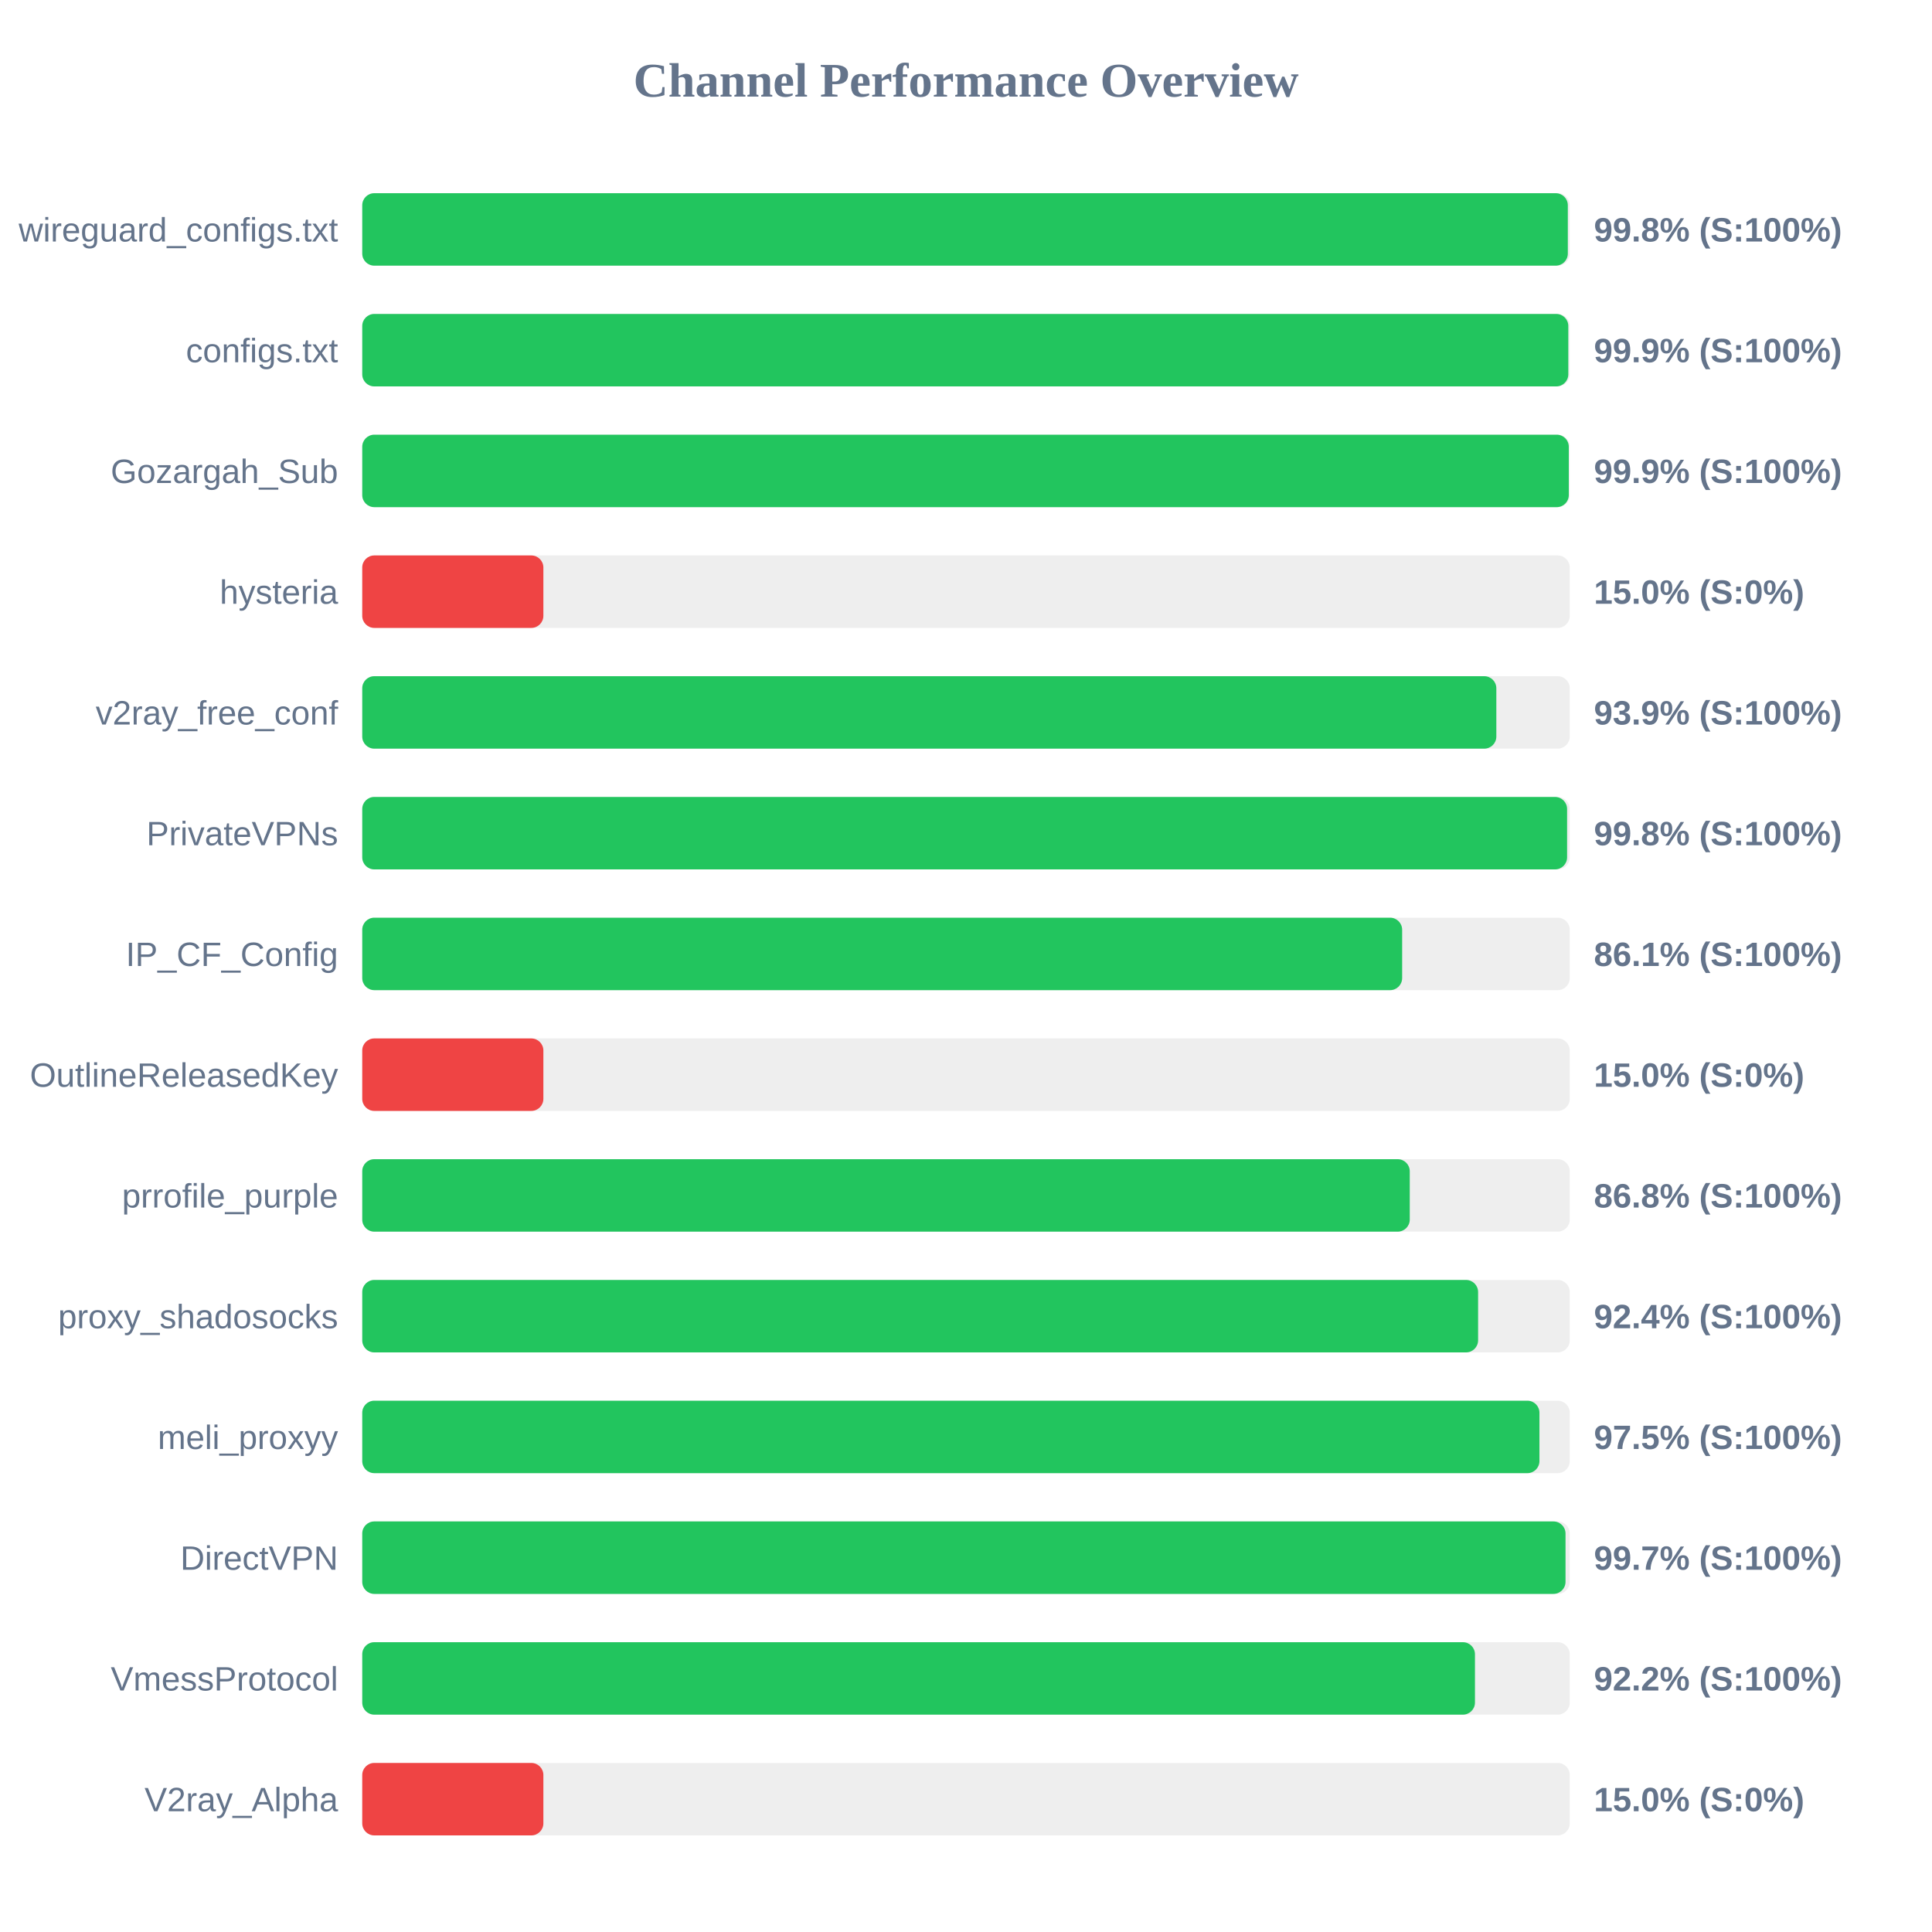
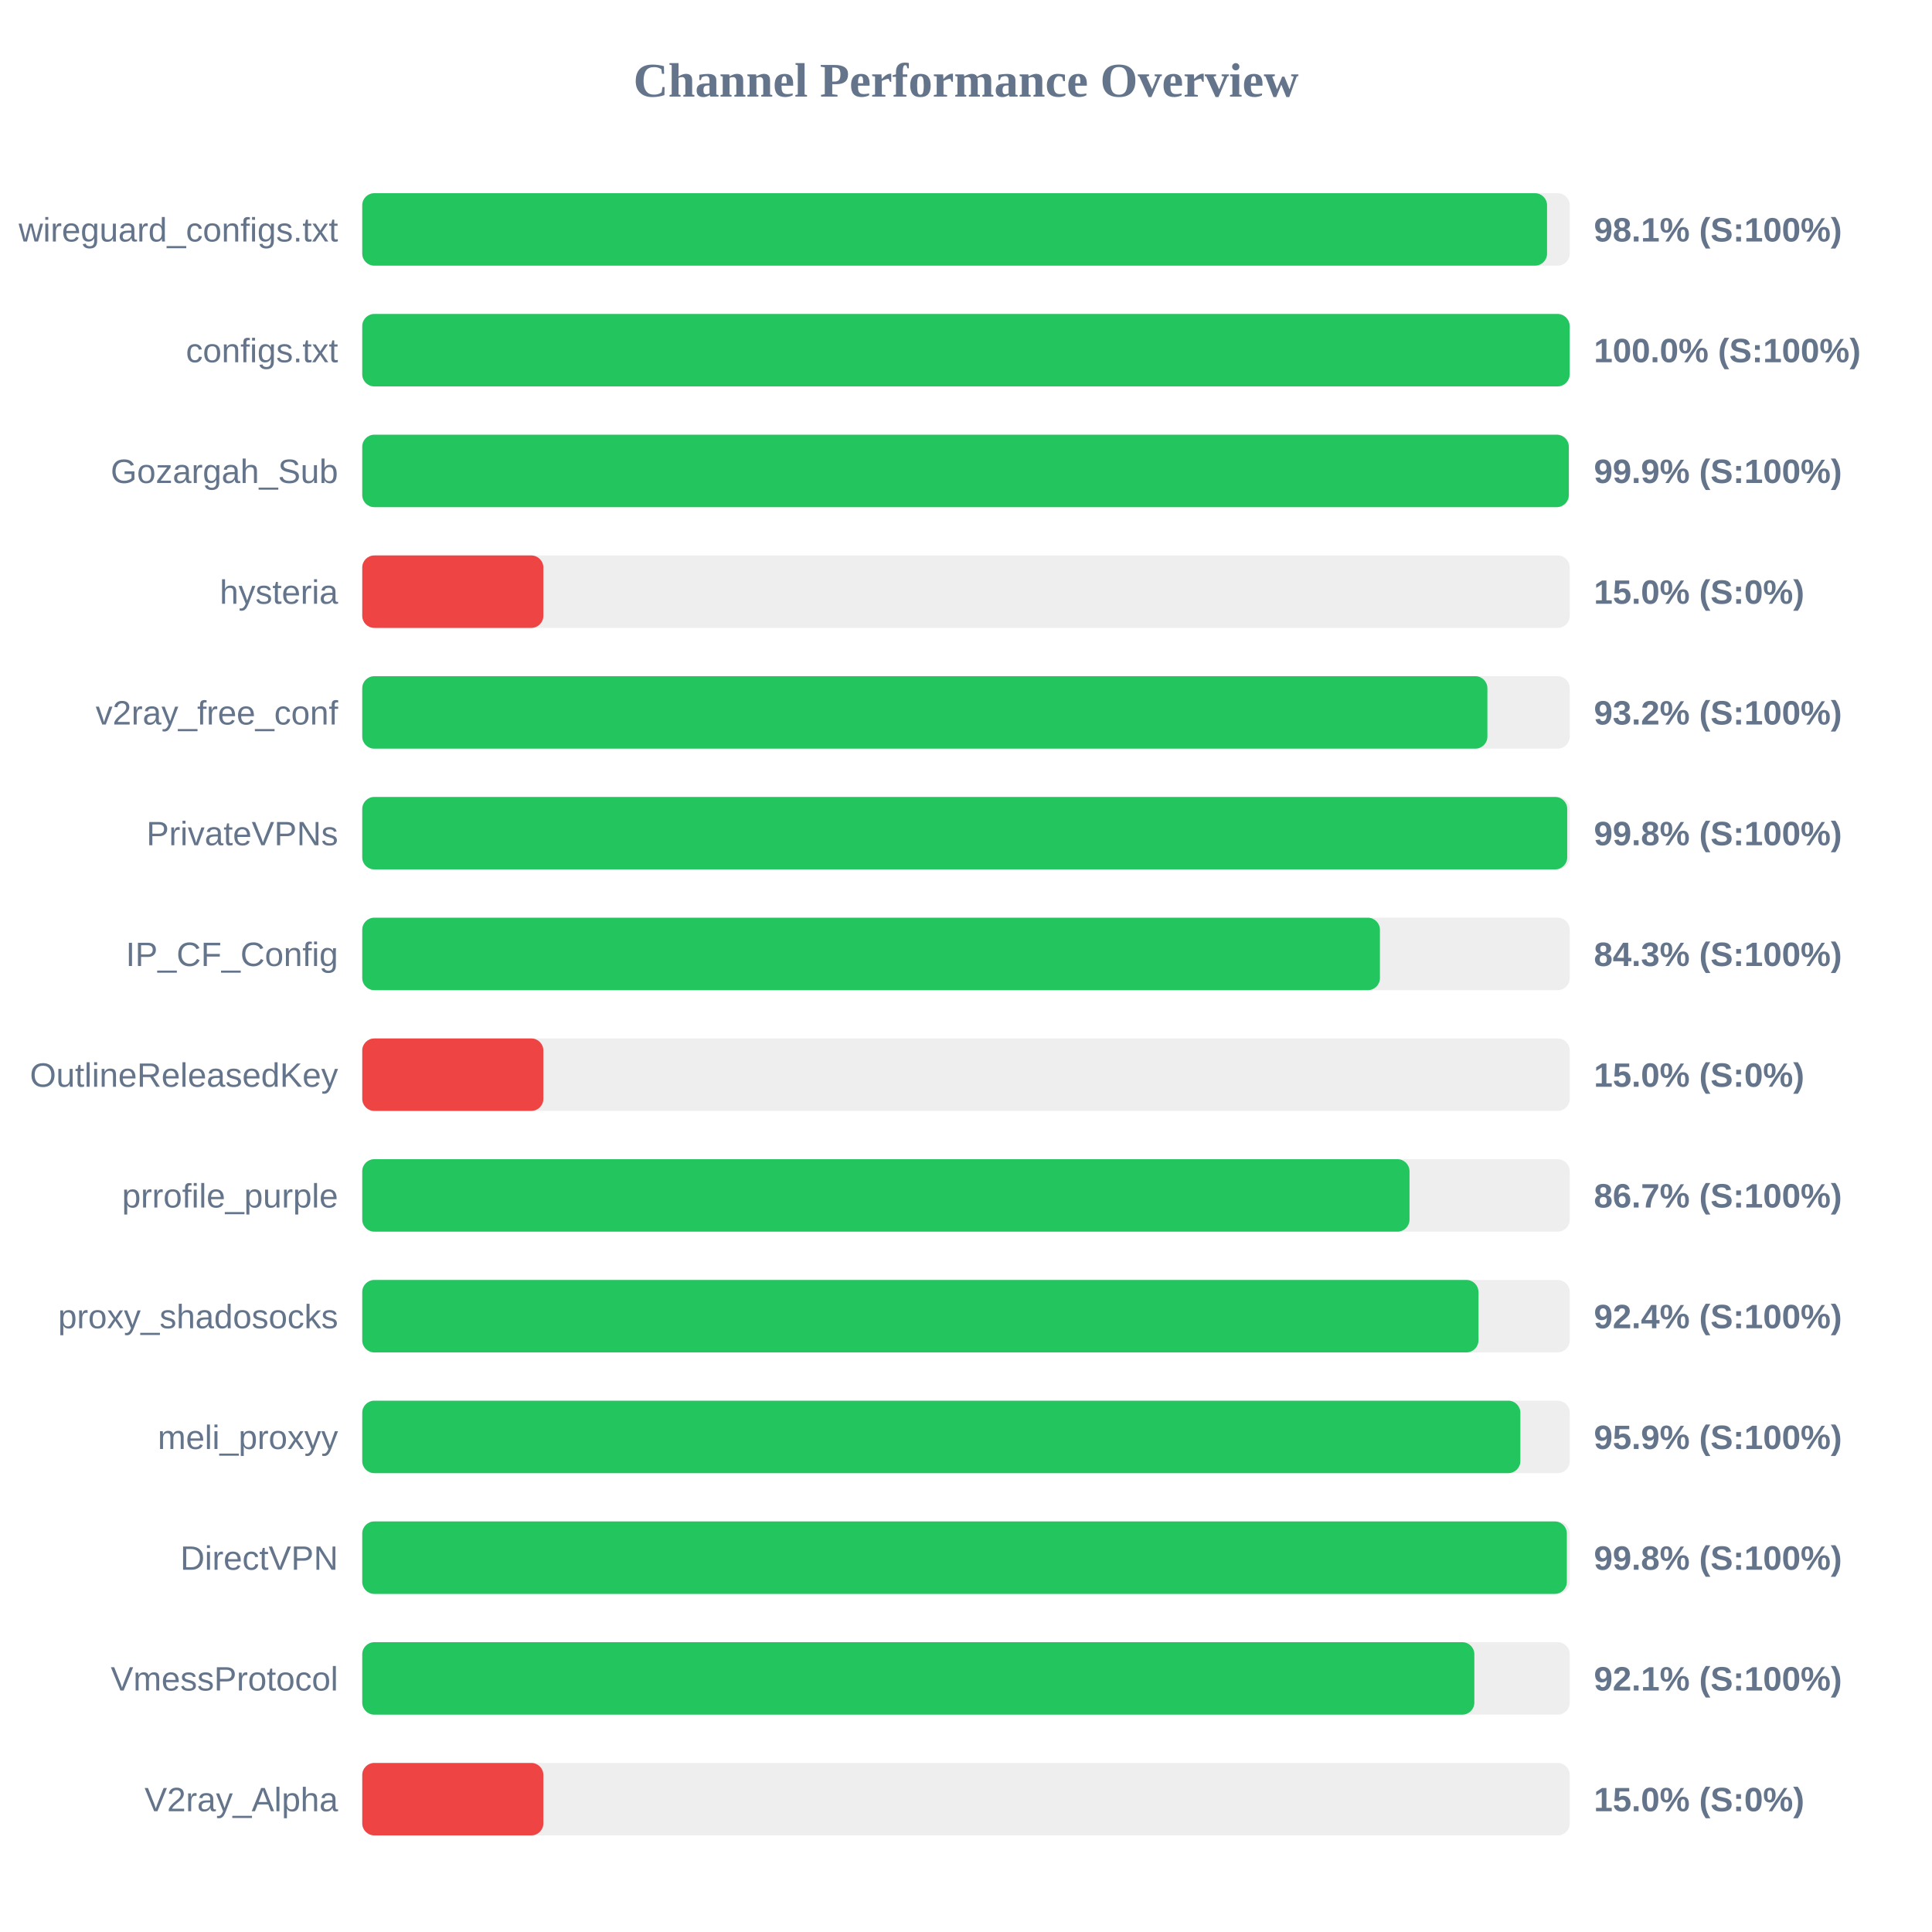
<svg xmlns="http://www.w3.org/2000/svg" width="800" height="800" version="1.1">
  <style>
        .row { font: 14px Arial; fill: #64748b; }
        .score { font: bold 14px Arial; fill: #64748b; }
    </style>
  <text x="400" y="40" text-anchor="middle" font-size="20px" font-weight="bold" fill="#64748b">Channel Performance Overview</text>
  <rect x="150" y="80" width="500" height="30" fill="#eee" rx="5" />
-   <rect x="150" y="80" width="499.2" height="30" fill="#22c55e" rx="5" />
+   <rect x="150" y="80" width="490.6" height="30" fill="#22c55e" rx="5" />
  <text x="140" y="100" text-anchor="end" class="row">wireguard_configs.txt</text>
-   <text x="660" y="100" text-anchor="start" class="score">99.8% (S:100%)</text>
+   <text x="660" y="100" text-anchor="start" class="score">98.1% (S:100%)</text>
  <rect x="150" y="130" width="500" height="30" fill="#eee" rx="5" />
-   <rect x="150" y="130" width="499.4" height="30" fill="#22c55e" rx="5" />
+   <rect x="150" y="130" width="499.95" height="30" fill="#22c55e" rx="5" />
  <text x="140" y="150" text-anchor="end" class="row">configs.txt</text>
-   <text x="660" y="150" text-anchor="start" class="score">99.9% (S:100%)</text>
+   <text x="660" y="150" text-anchor="start" class="score">100.0% (S:100%)</text>
  <rect x="150" y="180" width="500" height="30" fill="#eee" rx="5" />
  <rect x="150" y="180" width="499.6" height="30" fill="#22c55e" rx="5" />
  <text x="140" y="200" text-anchor="end" class="row">Gozargah_Sub</text>
  <text x="660" y="200" text-anchor="start" class="score">99.9% (S:100%)</text>
  <rect x="150" y="230" width="500" height="30" fill="#eee" rx="5" />
  <rect x="150" y="230" width="75.0" height="30" fill="#ef4444" rx="5" />
  <text x="140" y="250" text-anchor="end" class="row">hysteria</text>
  <text x="660" y="250" text-anchor="start" class="score">15.0% (S:0%)</text>
  <rect x="150" y="280" width="500" height="30" fill="#eee" rx="5" />
-   <rect x="150" y="280" width="469.6" height="30" fill="#22c55e" rx="5" />
+   <rect x="150" y="280" width="465.9" height="30" fill="#22c55e" rx="5" />
  <text x="140" y="300" text-anchor="end" class="row">v2ray_free_conf</text>
-   <text x="660" y="300" text-anchor="start" class="score">93.9% (S:100%)</text>
+   <text x="660" y="300" text-anchor="start" class="score">93.2% (S:100%)</text>
  <rect x="150" y="330" width="500" height="30" fill="#eee" rx="5" />
-   <rect x="150" y="330" width="498.9" height="30" fill="#22c55e" rx="5" />
+   <rect x="150" y="330" width="498.95" height="30" fill="#22c55e" rx="5" />
  <text x="140" y="350" text-anchor="end" class="row">PrivateVPNs</text>
  <text x="660" y="350" text-anchor="start" class="score">99.8% (S:100%)</text>
  <rect x="150" y="380" width="500" height="30" fill="#eee" rx="5" />
-   <rect x="150" y="380" width="430.6" height="30" fill="#22c55e" rx="5" />
+   <rect x="150" y="380" width="421.4" height="30" fill="#22c55e" rx="5" />
  <text x="140" y="400" text-anchor="end" class="row">IP_CF_Config</text>
-   <text x="660" y="400" text-anchor="start" class="score">86.1% (S:100%)</text>
+   <text x="660" y="400" text-anchor="start" class="score">84.3% (S:100%)</text>
  <rect x="150" y="430" width="500" height="30" fill="#eee" rx="5" />
  <rect x="150" y="430" width="75.0" height="30" fill="#ef4444" rx="5" />
  <text x="140" y="450" text-anchor="end" class="row">OutlineReleasedKey</text>
  <text x="660" y="450" text-anchor="start" class="score">15.0% (S:0%)</text>
  <rect x="150" y="480" width="500" height="30" fill="#eee" rx="5" />
-   <rect x="150" y="480" width="433.75" height="30" fill="#22c55e" rx="5" />
+   <rect x="150" y="480" width="433.65" height="30" fill="#22c55e" rx="5" />
  <text x="140" y="500" text-anchor="end" class="row">prrofile_purple</text>
-   <text x="660" y="500" text-anchor="start" class="score">86.8% (S:100%)</text>
+   <text x="660" y="500" text-anchor="start" class="score">86.7% (S:100%)</text>
  <rect x="150" y="530" width="500" height="30" fill="#eee" rx="5" />
-   <rect x="150" y="530" width="462.05" height="30" fill="#22c55e" rx="5" />
+   <rect x="150" y="530" width="462.2" height="30" fill="#22c55e" rx="5" />
  <text x="140" y="550" text-anchor="end" class="row">proxy_shadosocks</text>
  <text x="660" y="550" text-anchor="start" class="score">92.4% (S:100%)</text>
  <rect x="150" y="580" width="500" height="30" fill="#eee" rx="5" />
-   <rect x="150" y="580" width="487.45" height="30" fill="#22c55e" rx="5" />
+   <rect x="150" y="580" width="479.55" height="30" fill="#22c55e" rx="5" />
  <text x="140" y="600" text-anchor="end" class="row">meli_proxyy</text>
-   <text x="660" y="600" text-anchor="start" class="score">97.5% (S:100%)</text>
+   <text x="660" y="600" text-anchor="start" class="score">95.9% (S:100%)</text>
  <rect x="150" y="630" width="500" height="30" fill="#eee" rx="5" />
-   <rect x="150" y="630" width="498.25" height="30" fill="#22c55e" rx="5" />
+   <rect x="150" y="630" width="498.8" height="30" fill="#22c55e" rx="5" />
  <text x="140" y="650" text-anchor="end" class="row">DirectVPN</text>
-   <text x="660" y="650" text-anchor="start" class="score">99.7% (S:100%)</text>
+   <text x="660" y="650" text-anchor="start" class="score">99.8% (S:100%)</text>
  <rect x="150" y="680" width="500" height="30" fill="#eee" rx="5" />
-   <rect x="150" y="680" width="460.75" height="30" fill="#22c55e" rx="5" />
+   <rect x="150" y="680" width="460.5" height="30" fill="#22c55e" rx="5" />
  <text x="140" y="700" text-anchor="end" class="row">VmessProtocol</text>
-   <text x="660" y="700" text-anchor="start" class="score">92.2% (S:100%)</text>
+   <text x="660" y="700" text-anchor="start" class="score">92.1% (S:100%)</text>
  <rect x="150" y="730" width="500" height="30" fill="#eee" rx="5" />
  <rect x="150" y="730" width="75.0" height="30" fill="#ef4444" rx="5" />
  <text x="140" y="750" text-anchor="end" class="row">V2ray_Alpha</text>
  <text x="660" y="750" text-anchor="start" class="score">15.0% (S:0%)</text>
</svg>
